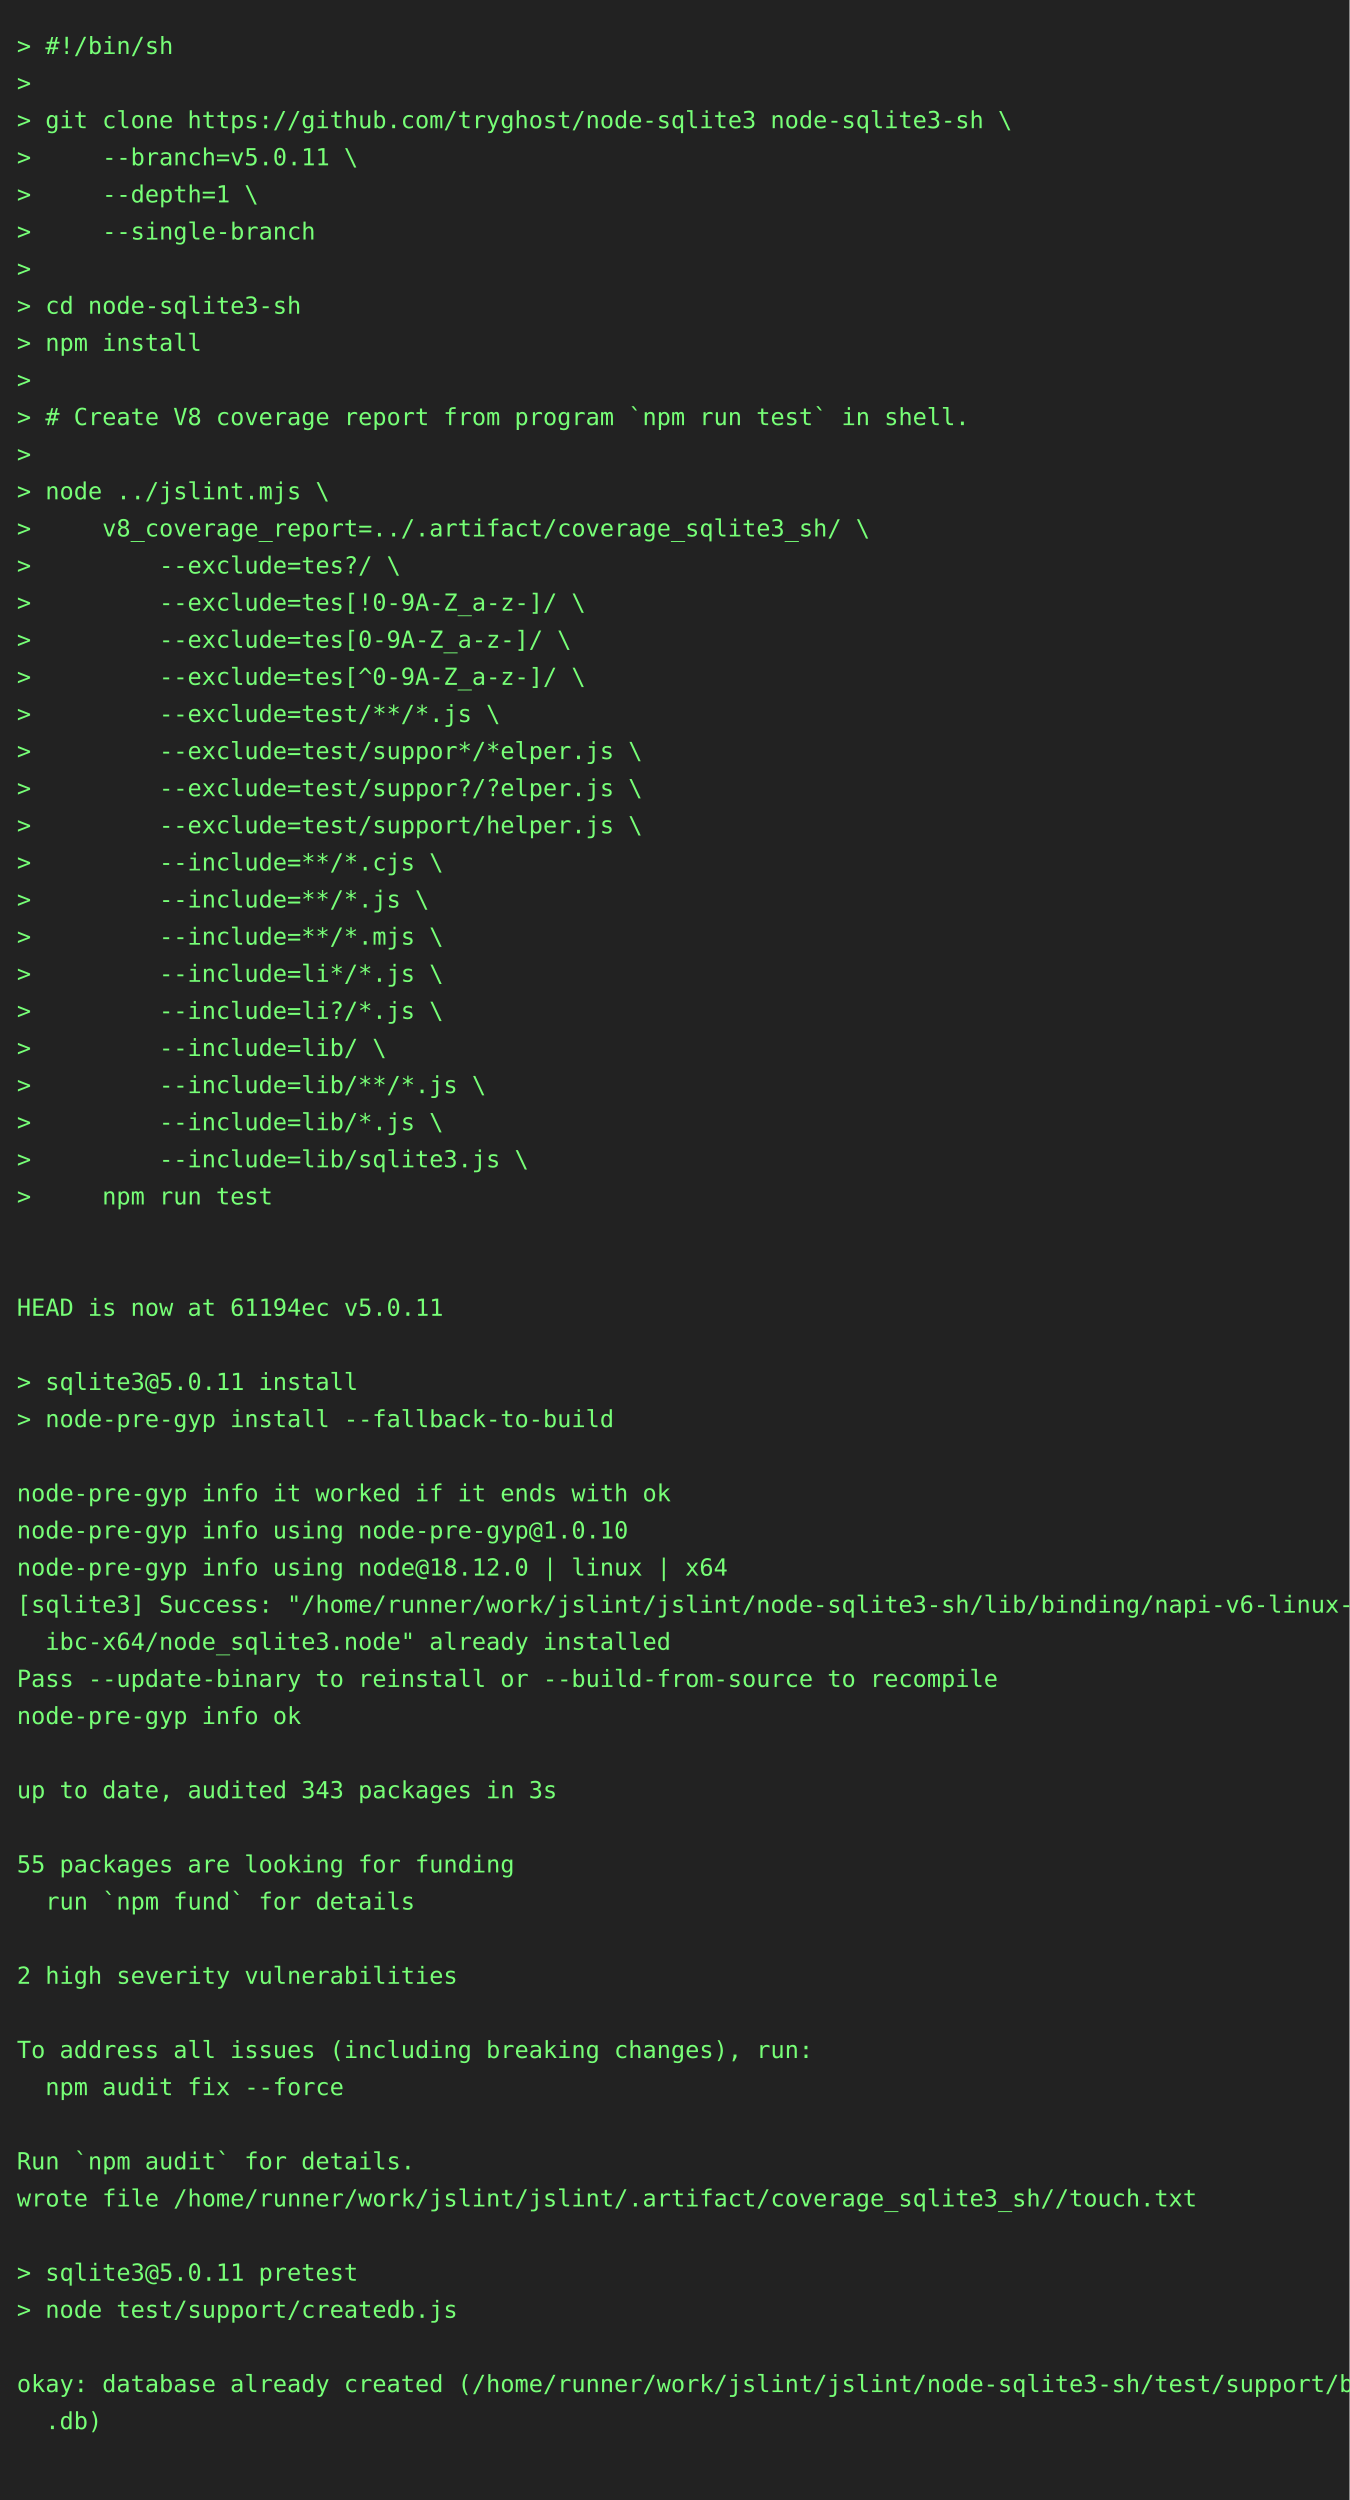
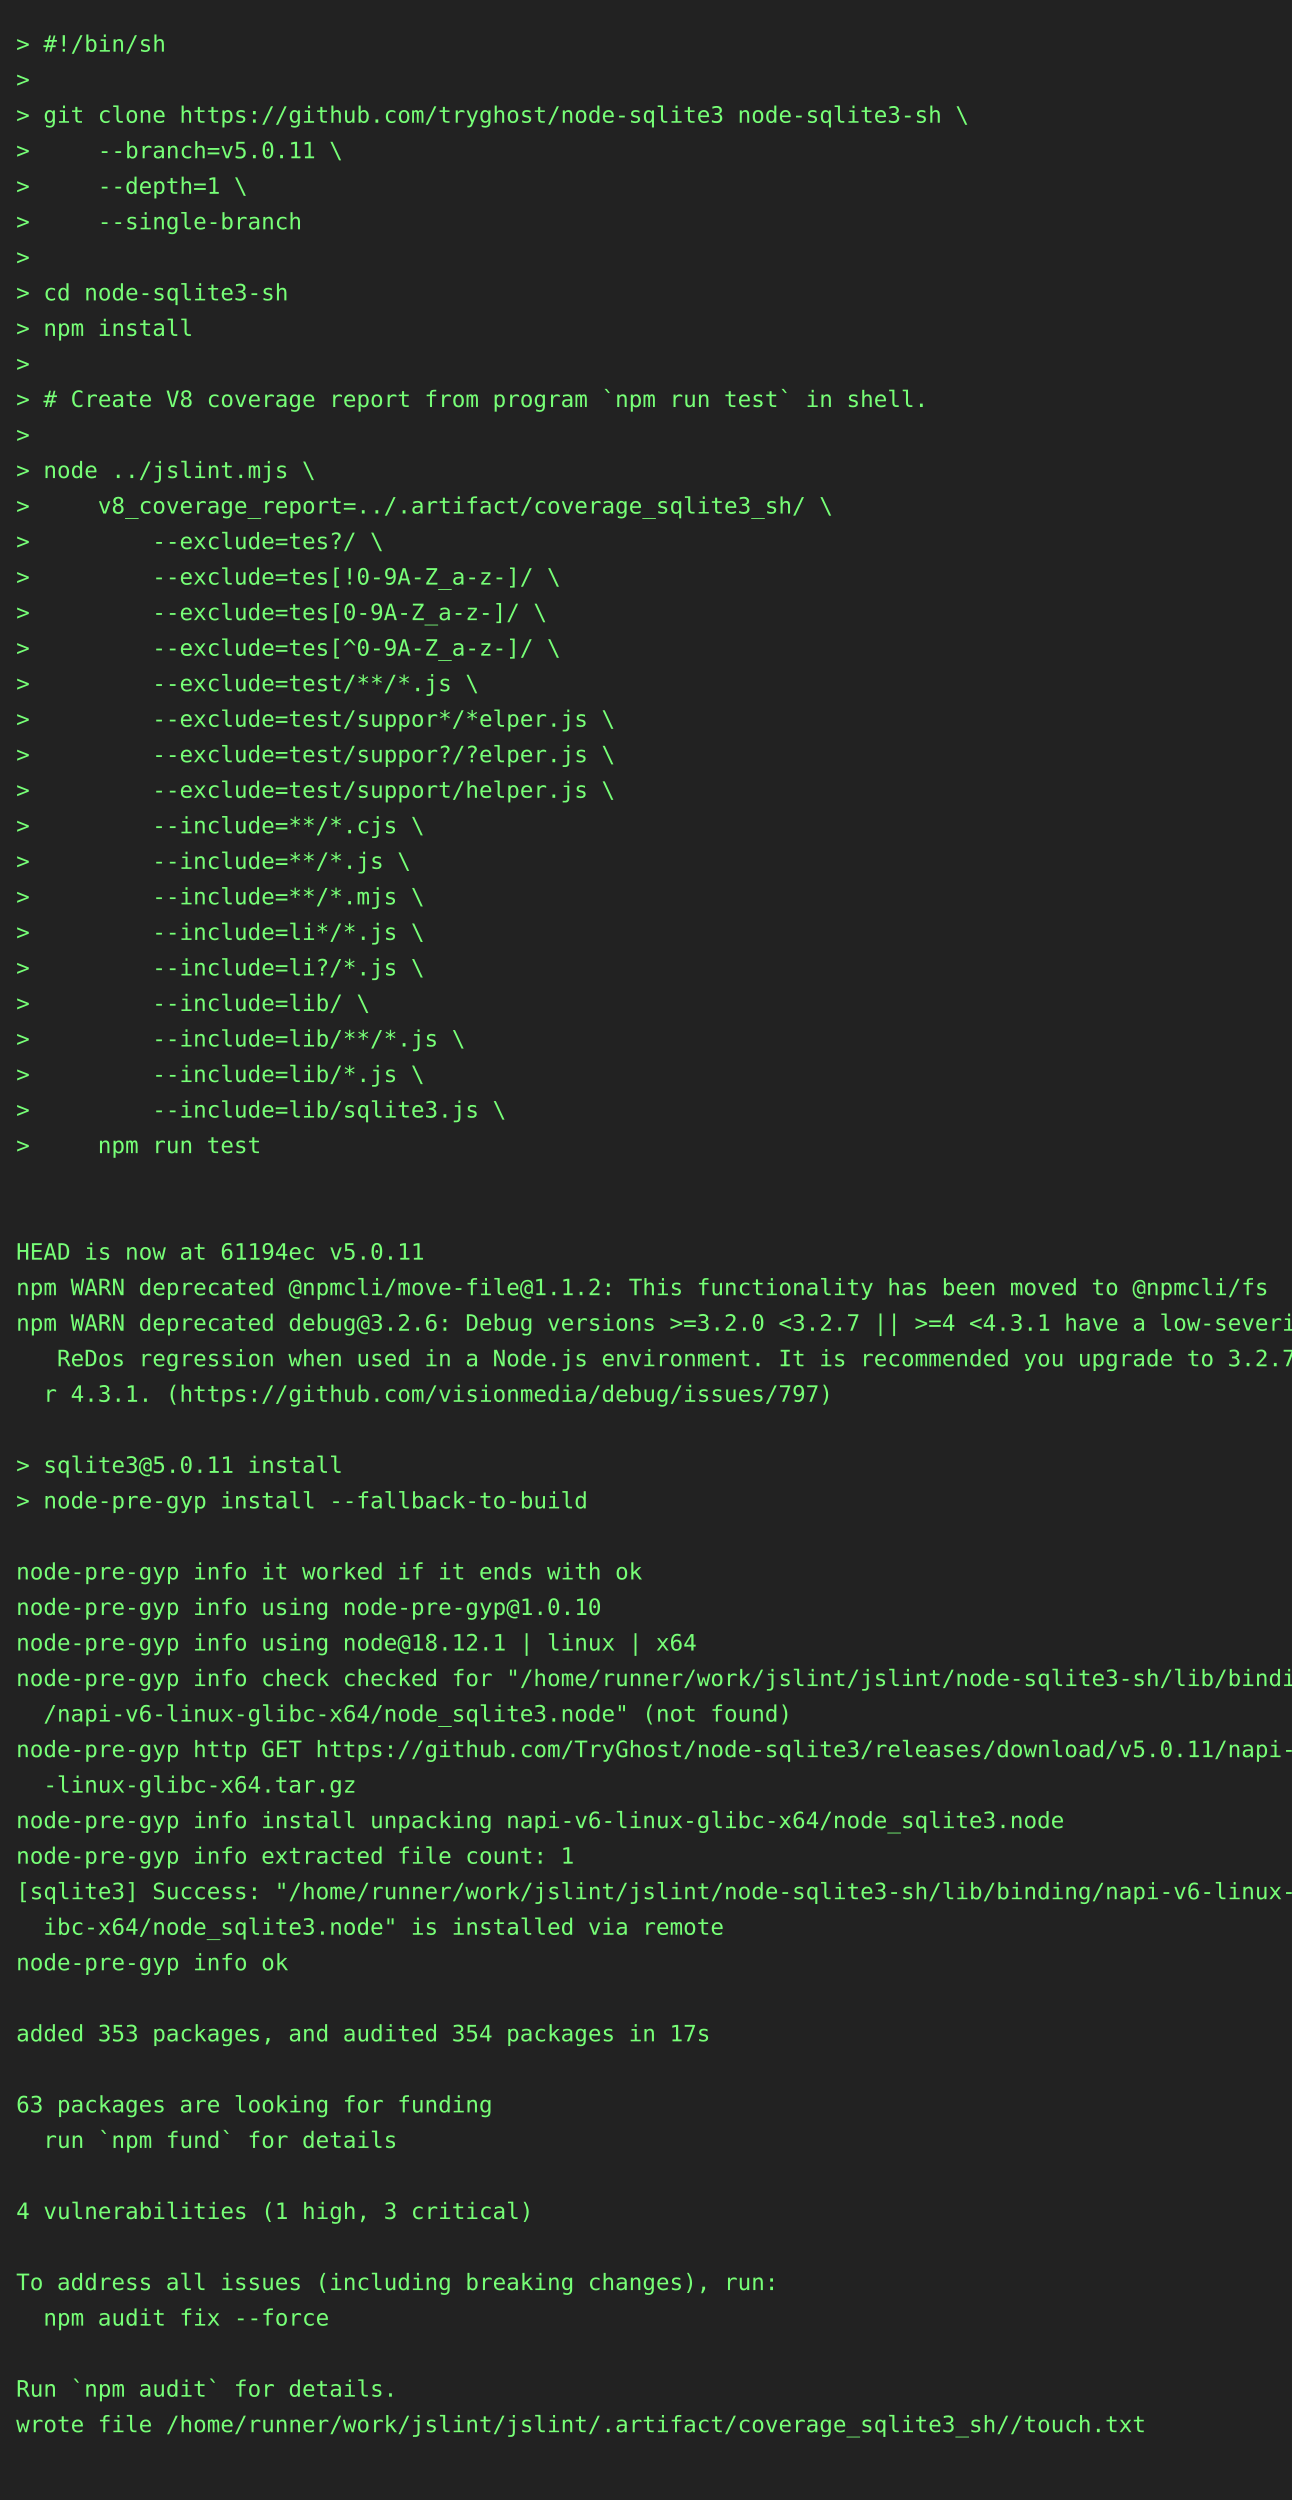
- <svg xmlns="http://www.w3.org/2000/svg" height="1482" width="800">
-   <rect height="1482" fill="#222" width="800" />
+ <svg xmlns="http://www.w3.org/2000/svg" height="1548" width="800">
+   <rect height="1548" fill="#222" width="800" />
  <text fill="#7f7" font-family="consolas, menlo, monospace" font-size="14" xml:space="preserve">
    <tspan lengthAdjust="spacingAndGlyphs" textLength="768" x="10" y="32">&gt; #!/bin/sh                                                                                      </tspan>
    <tspan lengthAdjust="spacingAndGlyphs" textLength="768" x="10" y="54">&gt;                                                                                                </tspan>
    <tspan lengthAdjust="spacingAndGlyphs" textLength="768" x="10" y="76">&gt; git clone https://github.com/tryghost/node-sqlite3 node-sqlite3-sh \                           </tspan>
    <tspan lengthAdjust="spacingAndGlyphs" textLength="768" x="10" y="98">&gt;     --branch=v5.0.11 \                                                                         </tspan>
    <tspan lengthAdjust="spacingAndGlyphs" textLength="768" x="10" y="120">&gt;     --depth=1 \                                                                                </tspan>
    <tspan lengthAdjust="spacingAndGlyphs" textLength="768" x="10" y="142">&gt;     --single-branch                                                                            </tspan>
    <tspan lengthAdjust="spacingAndGlyphs" textLength="768" x="10" y="164">&gt;                                                                                                </tspan>
    <tspan lengthAdjust="spacingAndGlyphs" textLength="768" x="10" y="186">&gt; cd node-sqlite3-sh                                                                             </tspan>
    <tspan lengthAdjust="spacingAndGlyphs" textLength="768" x="10" y="208">&gt; npm install                                                                                    </tspan>
    <tspan lengthAdjust="spacingAndGlyphs" textLength="768" x="10" y="230">&gt;                                                                                                </tspan>
    <tspan lengthAdjust="spacingAndGlyphs" textLength="768" x="10" y="252">&gt; # Create V8 coverage report from program `npm run test` in shell.                              </tspan>
    <tspan lengthAdjust="spacingAndGlyphs" textLength="768" x="10" y="274">&gt;                                                                                                </tspan>
    <tspan lengthAdjust="spacingAndGlyphs" textLength="768" x="10" y="296">&gt; node ../jslint.mjs \                                                                           </tspan>
    <tspan lengthAdjust="spacingAndGlyphs" textLength="768" x="10" y="318">&gt;     v8_coverage_report=../.artifact/coverage_sqlite3_sh/ \                                     </tspan>
    <tspan lengthAdjust="spacingAndGlyphs" textLength="768" x="10" y="340">&gt;         --exclude=tes?/ \                                                                      </tspan>
    <tspan lengthAdjust="spacingAndGlyphs" textLength="768" x="10" y="362">&gt;         --exclude=tes[!0-9A-Z_a-z-]/ \                                                         </tspan>
    <tspan lengthAdjust="spacingAndGlyphs" textLength="768" x="10" y="384">&gt;         --exclude=tes[0-9A-Z_a-z-]/ \                                                          </tspan>
    <tspan lengthAdjust="spacingAndGlyphs" textLength="768" x="10" y="406">&gt;         --exclude=tes[^0-9A-Z_a-z-]/ \                                                         </tspan>
    <tspan lengthAdjust="spacingAndGlyphs" textLength="768" x="10" y="428">&gt;         --exclude=test/**/*.js \                                                               </tspan>
    <tspan lengthAdjust="spacingAndGlyphs" textLength="768" x="10" y="450">&gt;         --exclude=test/suppor*/*elper.js \                                                     </tspan>
    <tspan lengthAdjust="spacingAndGlyphs" textLength="768" x="10" y="472">&gt;         --exclude=test/suppor?/?elper.js \                                                     </tspan>
    <tspan lengthAdjust="spacingAndGlyphs" textLength="768" x="10" y="494">&gt;         --exclude=test/support/helper.js \                                                     </tspan>
    <tspan lengthAdjust="spacingAndGlyphs" textLength="768" x="10" y="516">&gt;         --include=**/*.cjs \                                                                   </tspan>
    <tspan lengthAdjust="spacingAndGlyphs" textLength="768" x="10" y="538">&gt;         --include=**/*.js \                                                                    </tspan>
    <tspan lengthAdjust="spacingAndGlyphs" textLength="768" x="10" y="560">&gt;         --include=**/*.mjs \                                                                   </tspan>
    <tspan lengthAdjust="spacingAndGlyphs" textLength="768" x="10" y="582">&gt;         --include=li*/*.js \                                                                   </tspan>
    <tspan lengthAdjust="spacingAndGlyphs" textLength="768" x="10" y="604">&gt;         --include=li?/*.js \                                                                   </tspan>
    <tspan lengthAdjust="spacingAndGlyphs" textLength="768" x="10" y="626">&gt;         --include=lib/ \                                                                       </tspan>
    <tspan lengthAdjust="spacingAndGlyphs" textLength="768" x="10" y="648">&gt;         --include=lib/**/*.js \                                                                </tspan>
    <tspan lengthAdjust="spacingAndGlyphs" textLength="768" x="10" y="670">&gt;         --include=lib/*.js \                                                                   </tspan>
    <tspan lengthAdjust="spacingAndGlyphs" textLength="768" x="10" y="692">&gt;         --include=lib/sqlite3.js \                                                             </tspan>
    <tspan lengthAdjust="spacingAndGlyphs" textLength="768" x="10" y="714">&gt;     npm run test                                                                               </tspan>
    <tspan lengthAdjust="spacingAndGlyphs" textLength="768" x="10" y="736">                                                                                                 </tspan>
    <tspan lengthAdjust="spacingAndGlyphs" textLength="768" x="10" y="758">                                                                                                 </tspan>
    <tspan lengthAdjust="spacingAndGlyphs" textLength="768" x="10" y="780">HEAD is now at 61194ec v5.0.11                                                                   </tspan>
-     <tspan lengthAdjust="spacingAndGlyphs" textLength="768" x="10" y="802">                                                                                                 </tspan>
-     <tspan lengthAdjust="spacingAndGlyphs" textLength="768" x="10" y="824">&gt; sqlite3@5.0.11 install                                                                         </tspan>
-     <tspan lengthAdjust="spacingAndGlyphs" textLength="768" x="10" y="846">&gt; node-pre-gyp install --fallback-to-build                                                       </tspan>
-     <tspan lengthAdjust="spacingAndGlyphs" textLength="768" x="10" y="868">                                                                                                 </tspan>
-     <tspan lengthAdjust="spacingAndGlyphs" textLength="768" x="10" y="890">node-pre-gyp info it worked if it ends with ok                                                   </tspan>
-     <tspan lengthAdjust="spacingAndGlyphs" textLength="768" x="10" y="912">node-pre-gyp info using node-pre-gyp@1.0.10                                                      </tspan>
-     <tspan lengthAdjust="spacingAndGlyphs" textLength="768" x="10" y="934">node-pre-gyp info using node@18.12.0 | linux | x64                                               </tspan>
-     <tspan lengthAdjust="spacingAndGlyphs" textLength="768" x="10" y="956">[sqlite3] Success: "/home/runner/work/jslint/jslint/node-sqlite3-sh/lib/binding/napi-v6-linux-gl\</tspan>
-     <tspan lengthAdjust="spacingAndGlyphs" textLength="768" x="10" y="978">  ibc-x64/node_sqlite3.node" already installed                                                   </tspan>
-     <tspan lengthAdjust="spacingAndGlyphs" textLength="768" x="10" y="1000">Pass --update-binary to reinstall or --build-from-source to recompile                            </tspan>
-     <tspan lengthAdjust="spacingAndGlyphs" textLength="768" x="10" y="1022">node-pre-gyp info ok                                                                             </tspan>
-     <tspan lengthAdjust="spacingAndGlyphs" textLength="768" x="10" y="1044">                                                                                                 </tspan>
-     <tspan lengthAdjust="spacingAndGlyphs" textLength="768" x="10" y="1066">up to date, audited 343 packages in 3s                                                           </tspan>
-     <tspan lengthAdjust="spacingAndGlyphs" textLength="768" x="10" y="1088">                                                                                                 </tspan>
-     <tspan lengthAdjust="spacingAndGlyphs" textLength="768" x="10" y="1110">55 packages are looking for funding                                                              </tspan>
-     <tspan lengthAdjust="spacingAndGlyphs" textLength="768" x="10" y="1132">  run `npm fund` for details                                                                     </tspan>
-     <tspan lengthAdjust="spacingAndGlyphs" textLength="768" x="10" y="1154">                                                                                                 </tspan>
-     <tspan lengthAdjust="spacingAndGlyphs" textLength="768" x="10" y="1176">2 high severity vulnerabilities                                                                  </tspan>
-     <tspan lengthAdjust="spacingAndGlyphs" textLength="768" x="10" y="1198">                                                                                                 </tspan>
-     <tspan lengthAdjust="spacingAndGlyphs" textLength="768" x="10" y="1220">To address all issues (including breaking changes), run:                                         </tspan>
-     <tspan lengthAdjust="spacingAndGlyphs" textLength="768" x="10" y="1242">  npm audit fix --force                                                                          </tspan>
-     <tspan lengthAdjust="spacingAndGlyphs" textLength="768" x="10" y="1264">                                                                                                 </tspan>
-     <tspan lengthAdjust="spacingAndGlyphs" textLength="768" x="10" y="1286">Run `npm audit` for details.                                                                     </tspan>
-     <tspan lengthAdjust="spacingAndGlyphs" textLength="768" x="10" y="1308">wrote file /home/runner/work/jslint/jslint/.artifact/coverage_sqlite3_sh//touch.txt              </tspan>
-     <tspan lengthAdjust="spacingAndGlyphs" textLength="768" x="10" y="1330">                                                                                                 </tspan>
-     <tspan lengthAdjust="spacingAndGlyphs" textLength="768" x="10" y="1352">&gt; sqlite3@5.0.11 pretest                                                                         </tspan>
-     <tspan lengthAdjust="spacingAndGlyphs" textLength="768" x="10" y="1374">&gt; node test/support/createdb.js                                                                  </tspan>
+     <tspan lengthAdjust="spacingAndGlyphs" textLength="768" x="10" y="802">npm WARN deprecated @npmcli/move-file@1.1.2: This functionality has been moved to @npmcli/fs     </tspan>
+     <tspan lengthAdjust="spacingAndGlyphs" textLength="768" x="10" y="824">npm WARN deprecated debug@3.2.6: Debug versions &gt;=3.2.0 &lt;3.2.7 || &gt;=4 &lt;4.3.1 have a low-severity\</tspan>
+     <tspan lengthAdjust="spacingAndGlyphs" textLength="768" x="10" y="846">   ReDos regression when used in a Node.js environment. It is recommended you upgrade to 3.2.7 o\</tspan>
+     <tspan lengthAdjust="spacingAndGlyphs" textLength="768" x="10" y="868">  r 4.3.1. (https://github.com/visionmedia/debug/issues/797)                                     </tspan>
+     <tspan lengthAdjust="spacingAndGlyphs" textLength="768" x="10" y="890">                                                                                                 </tspan>
+     <tspan lengthAdjust="spacingAndGlyphs" textLength="768" x="10" y="912">&gt; sqlite3@5.0.11 install                                                                         </tspan>
+     <tspan lengthAdjust="spacingAndGlyphs" textLength="768" x="10" y="934">&gt; node-pre-gyp install --fallback-to-build                                                       </tspan>
+     <tspan lengthAdjust="spacingAndGlyphs" textLength="768" x="10" y="956">                                                                                                 </tspan>
+     <tspan lengthAdjust="spacingAndGlyphs" textLength="768" x="10" y="978">node-pre-gyp info it worked if it ends with ok                                                   </tspan>
+     <tspan lengthAdjust="spacingAndGlyphs" textLength="768" x="10" y="1000">node-pre-gyp info using node-pre-gyp@1.0.10                                                      </tspan>
+     <tspan lengthAdjust="spacingAndGlyphs" textLength="768" x="10" y="1022">node-pre-gyp info using node@18.12.1 | linux | x64                                               </tspan>
+     <tspan lengthAdjust="spacingAndGlyphs" textLength="768" x="10" y="1044">node-pre-gyp info check checked for "/home/runner/work/jslint/jslint/node-sqlite3-sh/lib/binding\</tspan>
+     <tspan lengthAdjust="spacingAndGlyphs" textLength="768" x="10" y="1066">  /napi-v6-linux-glibc-x64/node_sqlite3.node" (not found)                                        </tspan>
+     <tspan lengthAdjust="spacingAndGlyphs" textLength="768" x="10" y="1088">node-pre-gyp http GET https://github.com/TryGhost/node-sqlite3/releases/download/v5.0.11/napi-v6\</tspan>
+     <tspan lengthAdjust="spacingAndGlyphs" textLength="768" x="10" y="1110">  -linux-glibc-x64.tar.gz                                                                        </tspan>
+     <tspan lengthAdjust="spacingAndGlyphs" textLength="768" x="10" y="1132">node-pre-gyp info install unpacking napi-v6-linux-glibc-x64/node_sqlite3.node                    </tspan>
+     <tspan lengthAdjust="spacingAndGlyphs" textLength="768" x="10" y="1154">node-pre-gyp info extracted file count: 1                                                        </tspan>
+     <tspan lengthAdjust="spacingAndGlyphs" textLength="768" x="10" y="1176">[sqlite3] Success: "/home/runner/work/jslint/jslint/node-sqlite3-sh/lib/binding/napi-v6-linux-gl\</tspan>
+     <tspan lengthAdjust="spacingAndGlyphs" textLength="768" x="10" y="1198">  ibc-x64/node_sqlite3.node" is installed via remote                                             </tspan>
+     <tspan lengthAdjust="spacingAndGlyphs" textLength="768" x="10" y="1220">node-pre-gyp info ok                                                                             </tspan>
+     <tspan lengthAdjust="spacingAndGlyphs" textLength="768" x="10" y="1242">                                                                                                 </tspan>
+     <tspan lengthAdjust="spacingAndGlyphs" textLength="768" x="10" y="1264">added 353 packages, and audited 354 packages in 17s                                              </tspan>
+     <tspan lengthAdjust="spacingAndGlyphs" textLength="768" x="10" y="1286">                                                                                                 </tspan>
+     <tspan lengthAdjust="spacingAndGlyphs" textLength="768" x="10" y="1308">63 packages are looking for funding                                                              </tspan>
+     <tspan lengthAdjust="spacingAndGlyphs" textLength="768" x="10" y="1330">  run `npm fund` for details                                                                     </tspan>
+     <tspan lengthAdjust="spacingAndGlyphs" textLength="768" x="10" y="1352">                                                                                                 </tspan>
+     <tspan lengthAdjust="spacingAndGlyphs" textLength="768" x="10" y="1374">4 vulnerabilities (1 high, 3 critical)                                                           </tspan>
    <tspan lengthAdjust="spacingAndGlyphs" textLength="768" x="10" y="1396">                                                                                                 </tspan>
-     <tspan lengthAdjust="spacingAndGlyphs" textLength="768" x="10" y="1418">okay: database already created (/home/runner/work/jslint/jslint/node-sqlite3-sh/test/support/big\</tspan>
-     <tspan lengthAdjust="spacingAndGlyphs" textLength="768" x="10" y="1440">  .db)                                                                                           </tspan>
+     <tspan lengthAdjust="spacingAndGlyphs" textLength="768" x="10" y="1418">To address all issues (including breaking changes), run:                                         </tspan>
+     <tspan lengthAdjust="spacingAndGlyphs" textLength="768" x="10" y="1440">  npm audit fix --force                                                                          </tspan>
    <tspan lengthAdjust="spacingAndGlyphs" textLength="768" x="10" y="1462">                                                                                                 </tspan>
+     <tspan lengthAdjust="spacingAndGlyphs" textLength="768" x="10" y="1484">Run `npm audit` for details.                                                                     </tspan>
+     <tspan lengthAdjust="spacingAndGlyphs" textLength="768" x="10" y="1506">wrote file /home/runner/work/jslint/jslint/.artifact/coverage_sqlite3_sh//touch.txt              </tspan>
+     <tspan lengthAdjust="spacingAndGlyphs" textLength="768" x="10" y="1528">                                                                                                 </tspan>
  </text>
</svg>
